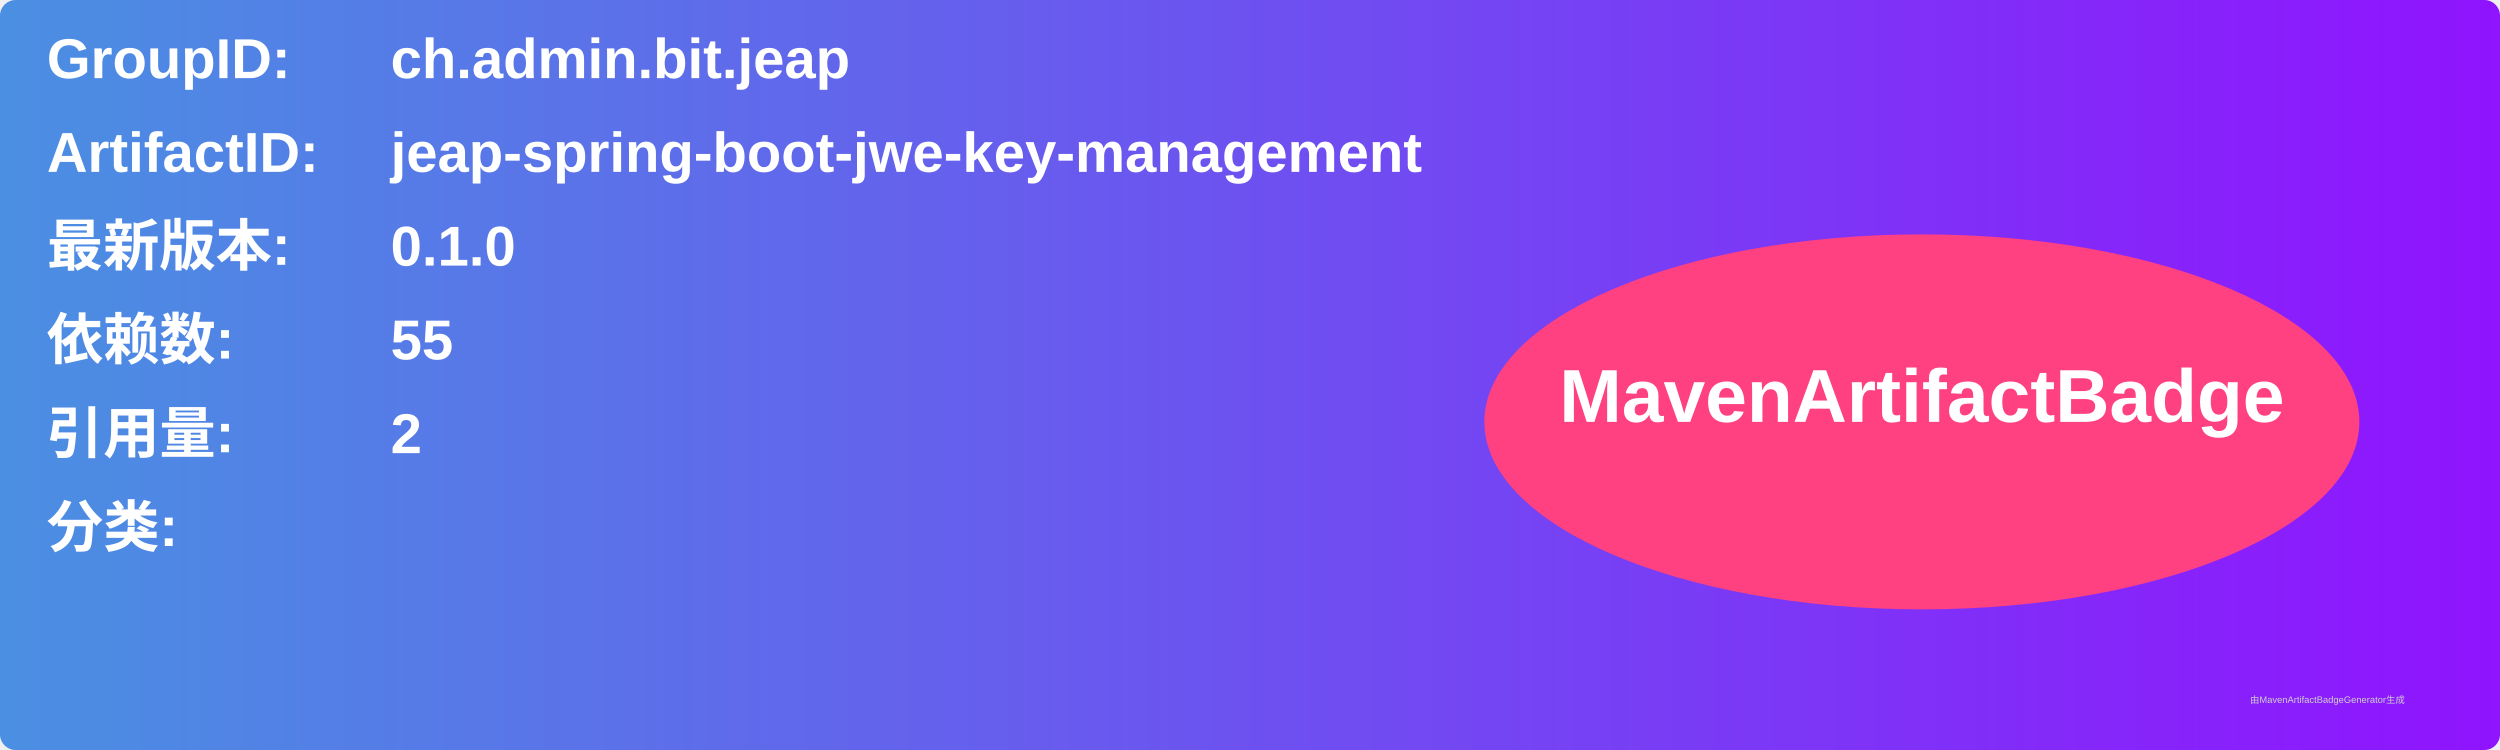
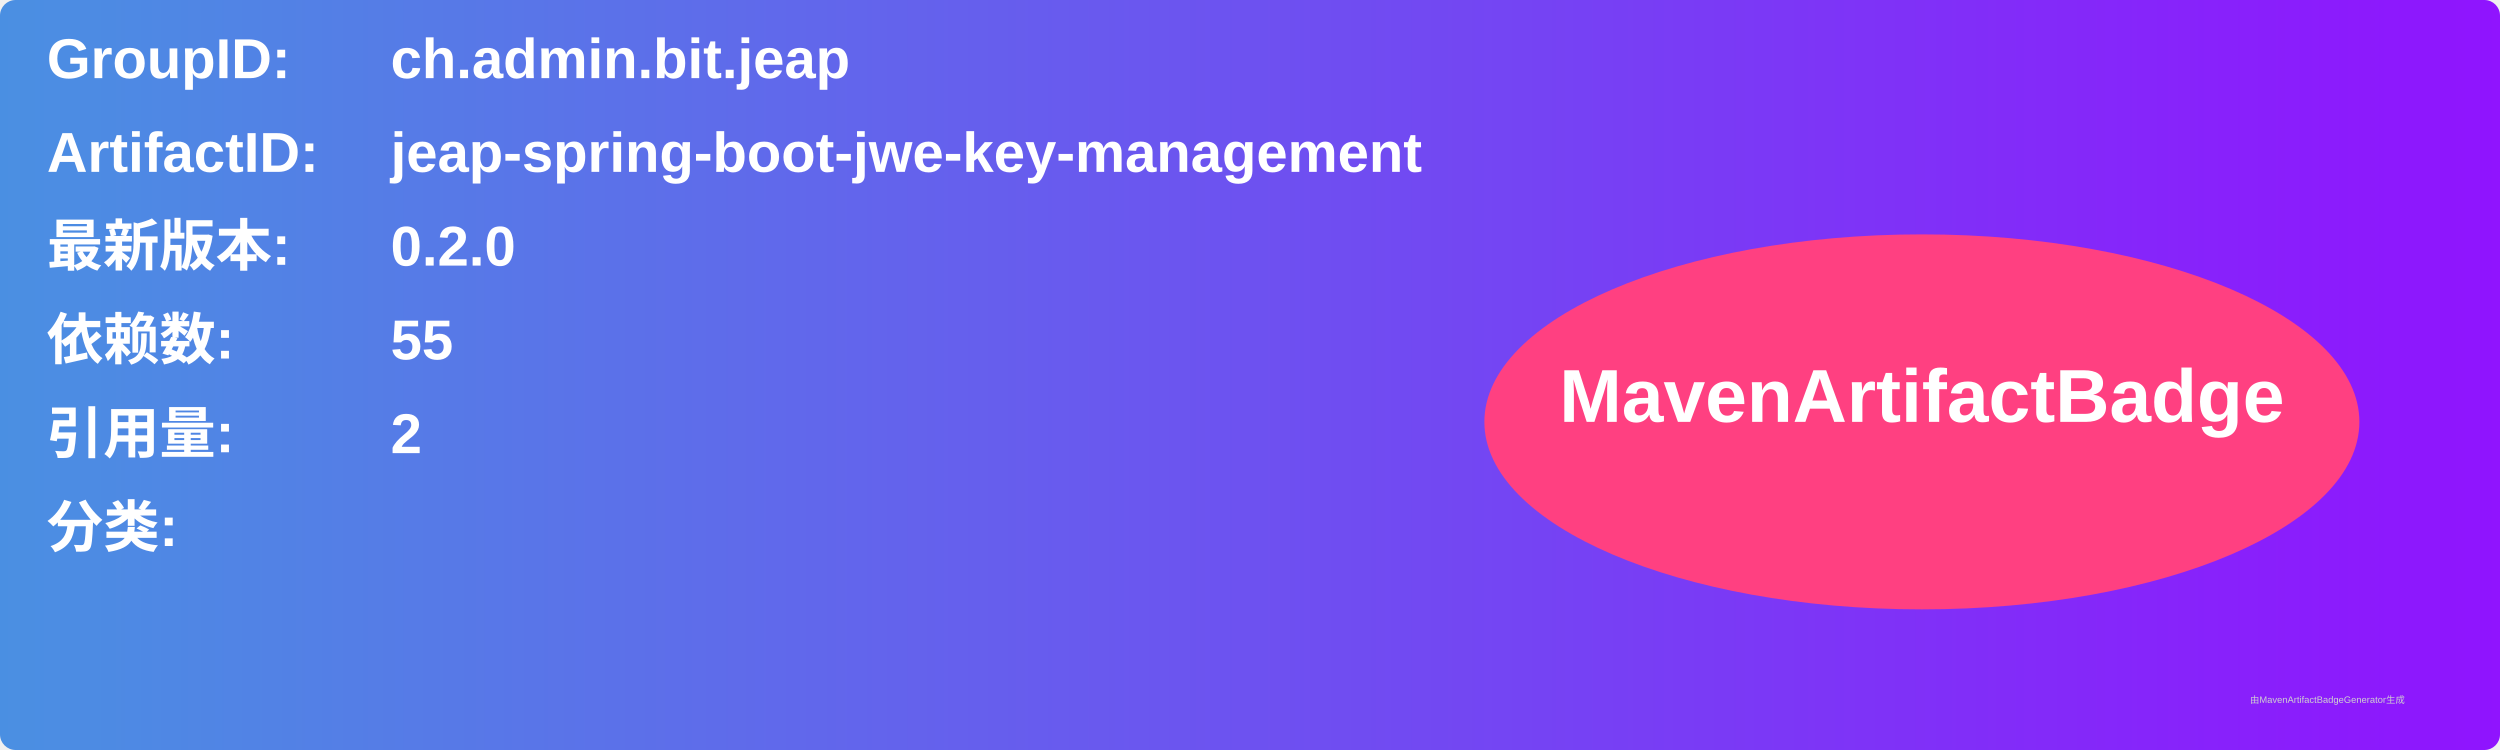
<svg xmlns="http://www.w3.org/2000/svg" width="800" height="240" viewBox="0 0 800 240">
  <linearGradient id="grad" x1="0%" y1="0%" x2="100%" y2="0%">
    <stop offset="0%" stop-color="#4a90e2" />
    <stop offset="100%" stop-color="#9013fe" />
  </linearGradient>
  <rect width="100%" height="100%" rx="5" ry="5" fill="url(#grad)" />
  <g transform="translate(15, 15)">
    <text x="0" y="10" font-family="Arial" font-size="18" fill="white" font-weight="bold" width="260">GroupID:</text>
    <text x="110" y="10" font-family="Arial" font-size="18" fill="white" font-weight="bold" width="460">ch.admin.bit.jeap</text>
    <text x="0" y="40" font-family="Arial" font-size="18" fill="white" font-weight="bold" width="260">ArtifactID:</text>
    <text x="110" y="40" font-family="Arial" font-size="18" fill="white" font-weight="bold" width="460">jeap-spring-boot-jwe-key-management</text>
    <text x="0" y="70" font-family="Arial" font-size="18" fill="white" font-weight="bold">最新版本:</text>
    <text x="110" y="70" font-family="Arial" font-size="18" fill="white" font-weight="bold">
-       <tspan font-weight="bold">0.1.0</tspan>
+       <tspan font-weight="bold">0.2.0</tspan>
    </text>
    <text x="0" y="100" font-family="Arial" font-size="18" fill="white" font-weight="bold">依赖数: </text>
    <text x="110" y="100" font-family="Arial" font-size="18" fill="white">
      <tspan font-weight="bold">55</tspan>
    </text>
    <text x="0" y="130" font-family="Arial" font-size="18" fill="white" font-weight="bold">引用量: </text>
    <text x="110" y="130" font-family="Arial" font-size="18" fill="white">
      <tspan font-weight="bold">2</tspan>
    </text>
    <text x="0" y="160" font-family="Arial" font-size="18" fill="white" font-weight="bold">分类:</text>
    <text x="10" y="190" font-family="Arial" font-size="10" fill="white">
      <tspan font-weight="bold" />
    </text>
    <ellipse cx="600" cy="120" rx="140" ry="60" fill="#ff4081" />
    <text x="600" y="120" text-anchor="middle" font-family="Arial" font-size="24" fill="white" font-weight="bold">MavenArtifactBadge</text>
  </g>
  <text x="720" y="225" font-family="Arial" font-size="3" fill="#d0d0d0">由MavenArtifactBadgeGenerator生成</text>
</svg>
